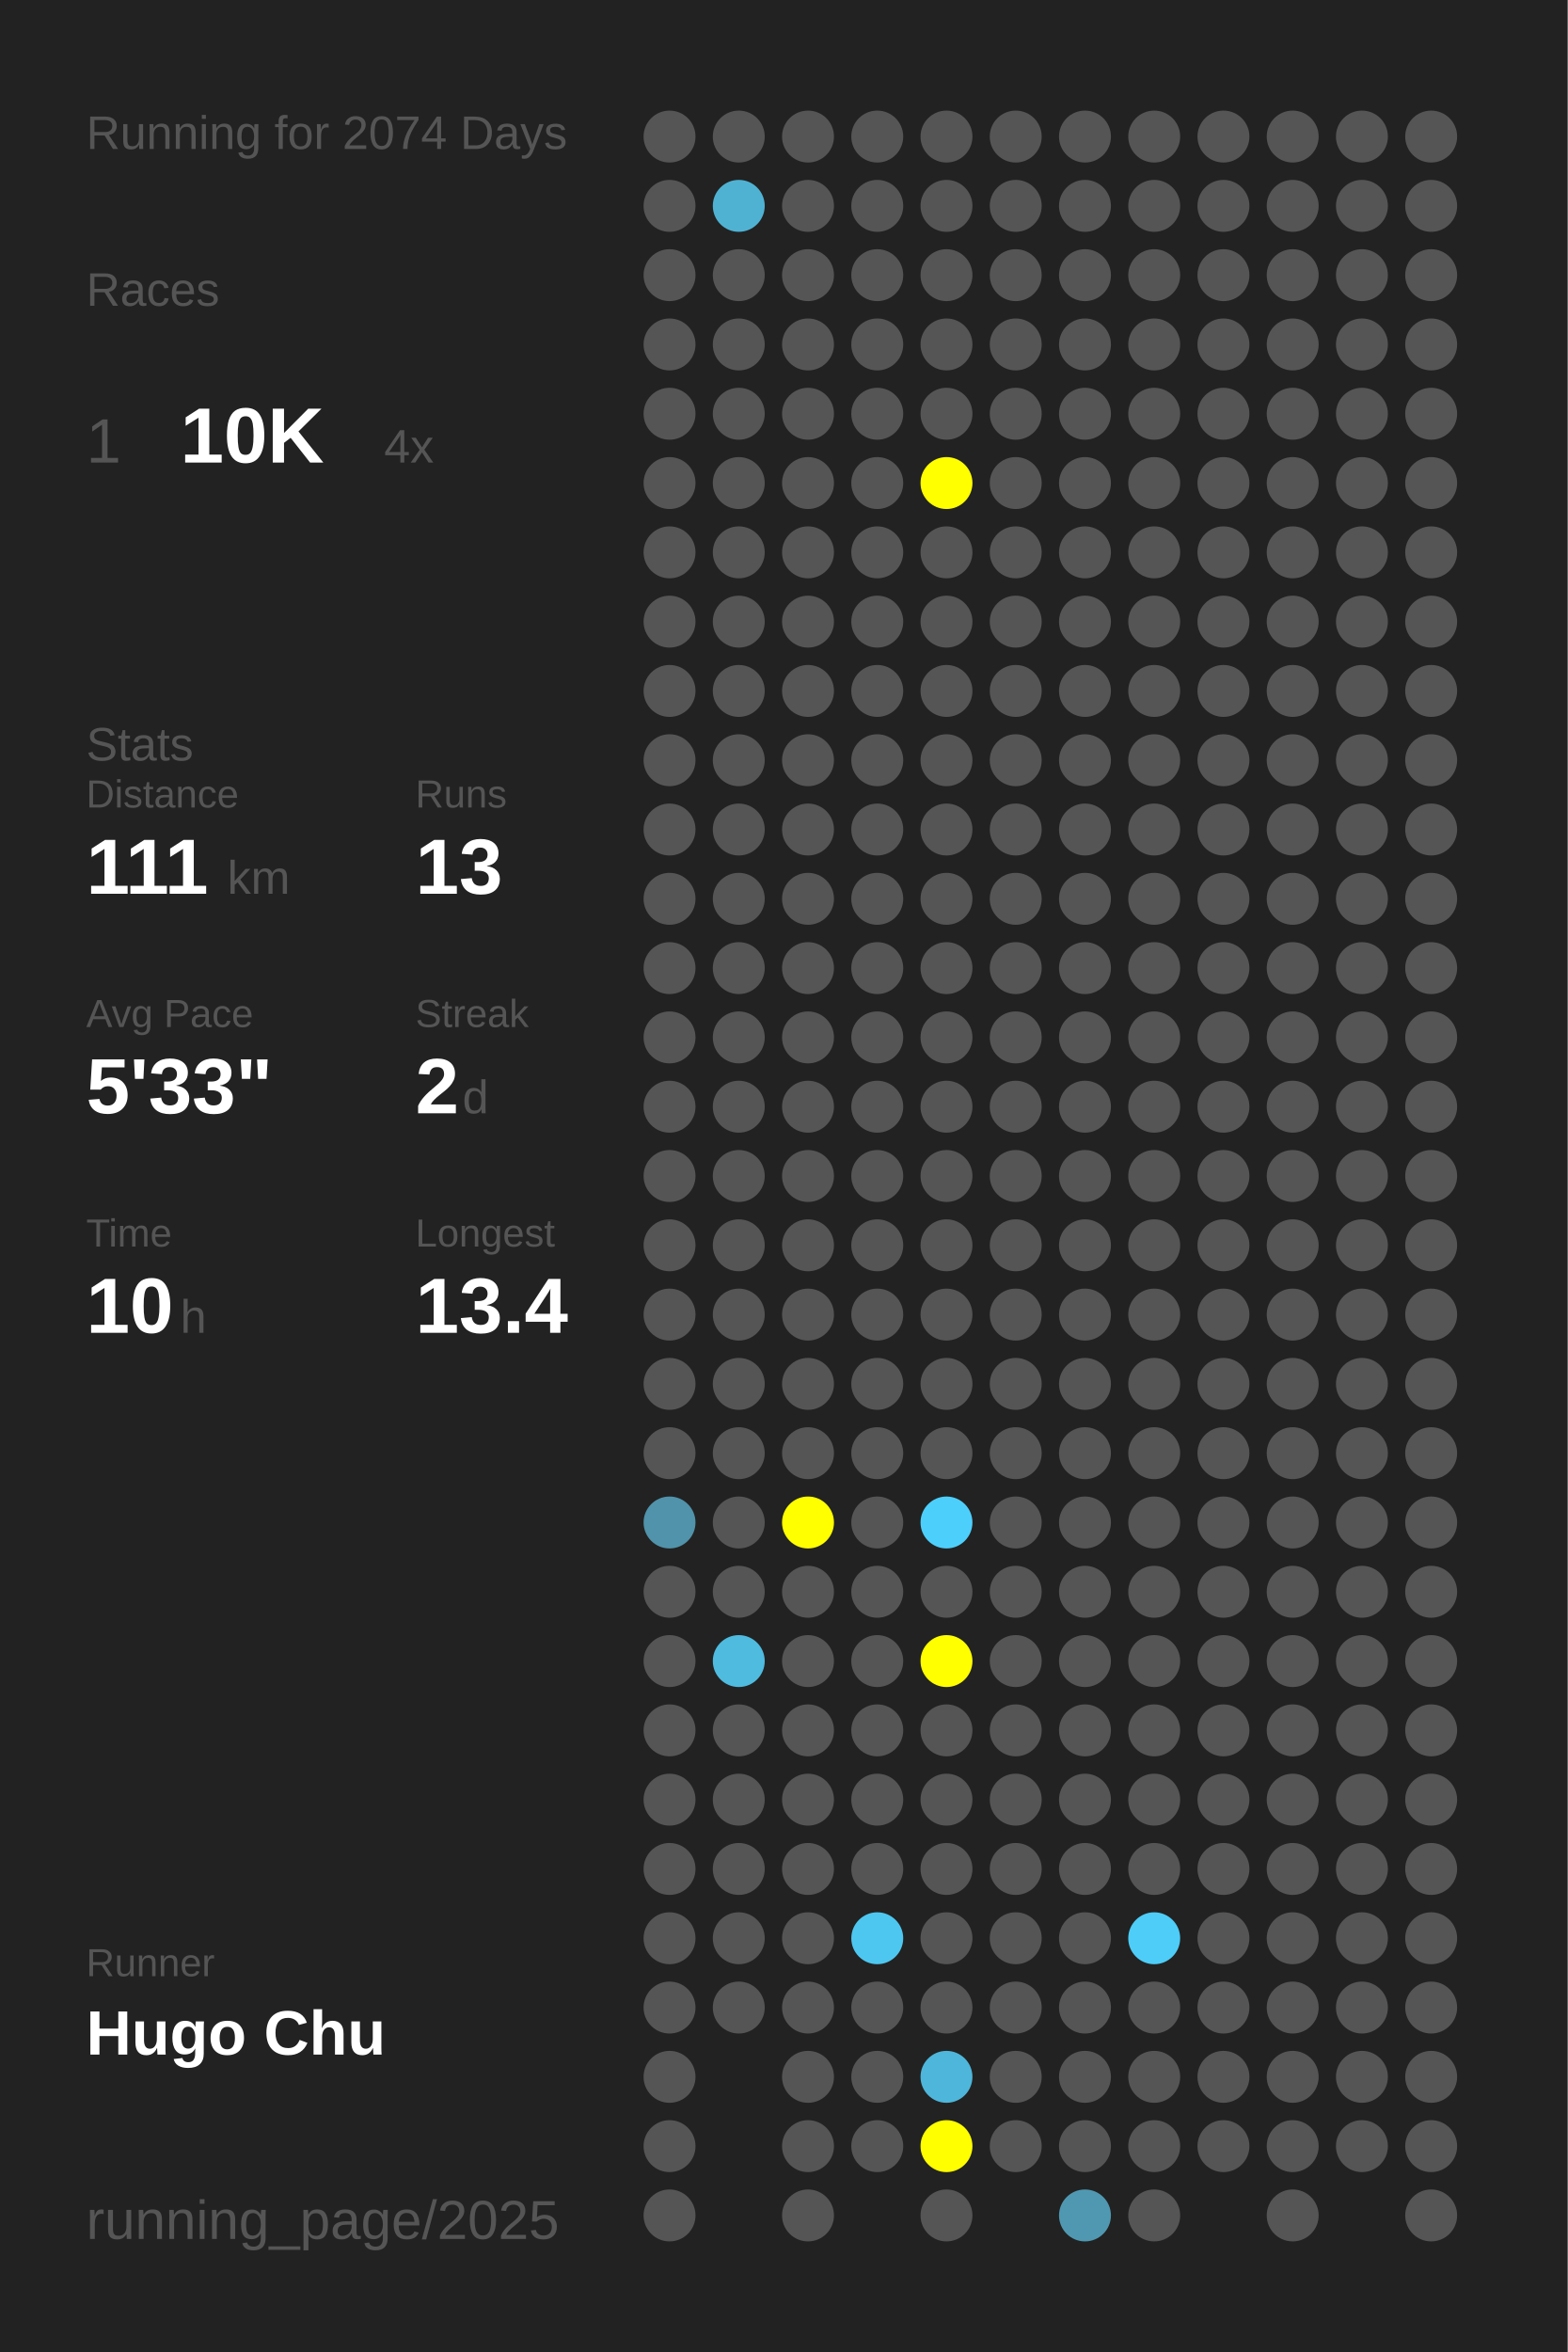
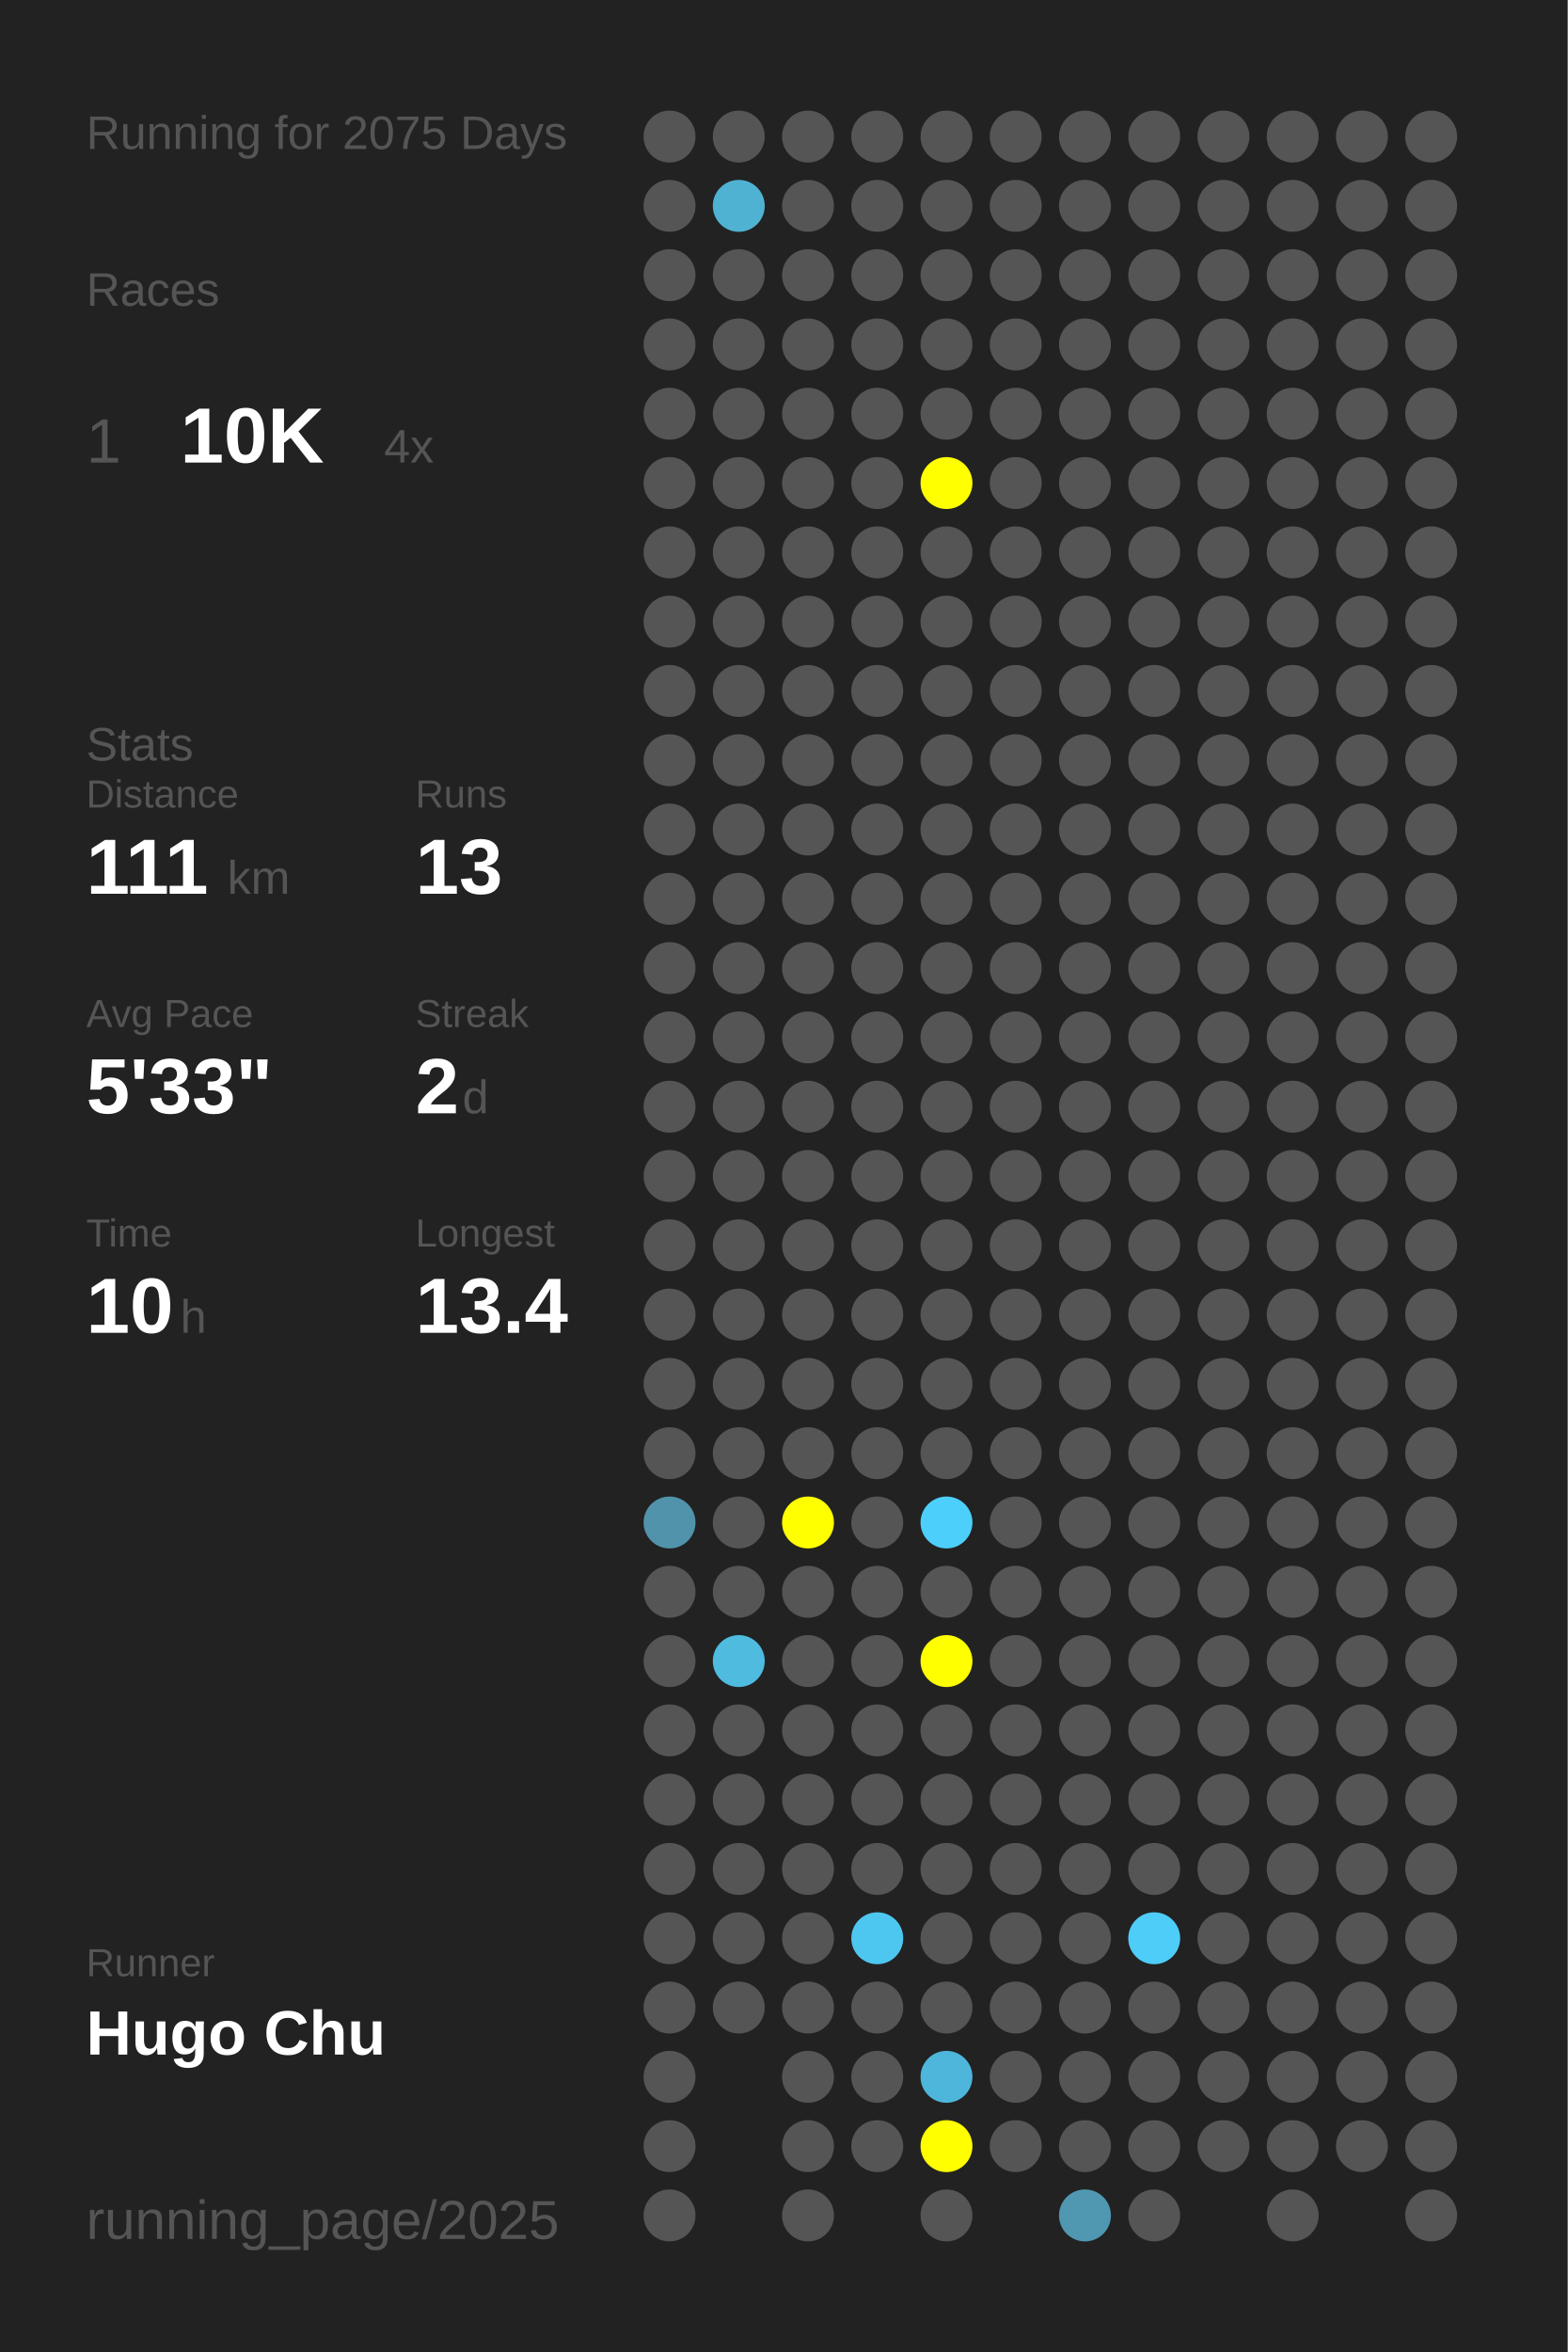
<svg xmlns="http://www.w3.org/2000/svg" baseProfile="full" height="300mm" version="1.1" viewBox="0,0,200,300" width="200mm">
  <defs />
  <rect fill="#222222" height="300" width="200" x="0" y="0" />
-   <text fill="#555555" style="font-size:6px; font-family:Arial;" x="11" y="19">Running for 2074 Days</text>
+   <text fill="#555555" style="font-size:6px; font-family:Arial;" x="11" y="19">Running for 2075 Days</text>
  <text fill="#555555" style="font-size:6px; font-family:Arial;" x="11" y="39">Races</text>
  <text fill="#555555" style="font-size:8px; font-family:Arial;" x="11" y="59">1</text>
  <text fill="#FFFFFF" style="font-size:10px; font-family:Arial; font-weight:bold;" x="23" y="59">10K</text>
  <text fill="#555555" style="font-size:6px; font-family:Arial;" x="49" y="59">4x</text>
  <text fill="#555555" style="font-size:6px; font-family:Arial;" x="11" y="97">Stats</text>
  <text fill="#555555" style="font-size:5px; font-family:Arial;" x="11" y="103">Distance</text>
  <text fill="#FFFFFF" style="font-size:10px; font-family:Arial; font-weight:bold;" x="11" y="114">111</text>
  <text fill="#555555" style="font-size:6px; font-family:Arial;" x="29" y="114">km</text>
  <text fill="#555555" style="font-size:5px; font-family:Arial;" x="53" y="103">Runs</text>
  <text fill="#FFFFFF" style="font-size:10px; font-family:Arial; font-weight:bold;" x="53" y="114">13</text>
  <text fill="#555555" style="font-size:5px; font-family:Arial;" x="11" y="131">Avg Pace</text>
  <text fill="#FFFFFF" style="font-size:10px; font-family:Arial; font-weight:bold;" x="11" y="142">5'33"</text>
  <text fill="#555555" style="font-size:5px; font-family:Arial;" x="53" y="131">Streak</text>
  <text fill="#FFFFFF" style="font-size:10px; font-family:Arial; font-weight:bold;" x="53" y="142">2</text>
  <text fill="#555555" style="font-size:6px; font-family:Arial;" x="59" y="142">d</text>
  <text fill="#555555" style="font-size:5px; font-family:Arial;" x="11" y="159">Time</text>
  <text fill="#FFFFFF" style="font-size:10px; font-family:Arial; font-weight:bold;" x="11" y="170">10</text>
  <text fill="#555555" style="font-size:6px; font-family:Arial;" x="23" y="170">h</text>
  <text fill="#555555" style="font-size:5px; font-family:Arial;" x="53" y="159">Longest</text>
  <text fill="#FFFFFF" style="font-size:10px; font-family:Arial; font-weight:bold;" x="53" y="170">13.4</text>
  <text fill="#555555" style="font-size:5px; font-family:Arial;" x="11" y="252.065">Runner</text>
  <text fill="#FFFFFF" style="font-size:8px; font-family:Arial; font-weight:bold;" x="11" y="262.065">Hugo Chu</text>
  <text fill="#555555" style="font-size:7px; font-family:Arial;" x="11" y="285.581">running_page/2025</text>
  <circle cx="85.417" cy="17.419" fill="#555555" r="3.312" />
  <circle cx="85.417" cy="26.258" fill="#555555" r="3.312" />
  <circle cx="85.417" cy="35.097" fill="#555555" r="3.312" />
  <circle cx="85.417" cy="43.935" fill="#555555" r="3.312" />
  <circle cx="85.417" cy="52.774" fill="#555555" r="3.312" />
  <circle cx="85.417" cy="61.613" fill="#555555" r="3.312" />
  <circle cx="85.417" cy="70.452" fill="#555555" r="3.312" />
  <circle cx="85.417" cy="79.29" fill="#555555" r="3.312" />
  <circle cx="85.417" cy="88.129" fill="#555555" r="3.312" />
  <circle cx="85.417" cy="96.968" fill="#555555" r="3.312" />
  <circle cx="85.417" cy="105.806" fill="#555555" r="3.312" />
  <circle cx="85.417" cy="114.645" fill="#555555" r="3.312" />
  <circle cx="85.417" cy="123.484" fill="#555555" r="3.312" />
  <circle cx="85.417" cy="132.323" fill="#555555" r="3.312" />
  <circle cx="85.417" cy="141.161" fill="#555555" r="3.312" />
  <circle cx="85.417" cy="150" fill="#555555" r="3.312" />
  <circle cx="85.417" cy="158.839" fill="#555555" r="3.312" />
  <circle cx="85.417" cy="167.677" fill="#555555" r="3.312" />
  <circle cx="85.417" cy="176.516" fill="#555555" r="3.312" />
  <circle cx="85.417" cy="185.355" fill="#555555" r="3.312" />
  <circle cx="85.417" cy="194.194" fill="#5093aa" r="3.312" />
  <circle cx="85.417" cy="203.032" fill="#555555" r="3.312" />
  <circle cx="85.417" cy="211.871" fill="#555555" r="3.312" />
  <circle cx="85.417" cy="220.71" fill="#555555" r="3.312" />
  <circle cx="85.417" cy="229.548" fill="#555555" r="3.312" />
  <circle cx="85.417" cy="238.387" fill="#555555" r="3.312" />
  <circle cx="85.417" cy="247.226" fill="#555555" r="3.312" />
  <circle cx="85.417" cy="256.065" fill="#555555" r="3.312" />
  <circle cx="85.417" cy="264.903" fill="#555555" r="3.312" />
  <circle cx="85.417" cy="273.742" fill="#555555" r="3.312" />
  <circle cx="85.417" cy="282.581" fill="#555555" r="3.312" />
  <circle cx="94.25" cy="17.419" fill="#555555" r="3.312" />
  <circle cx="94.25" cy="26.258" fill="#4fb2d3" r="3.312" />
  <circle cx="94.25" cy="35.097" fill="#555555" r="3.312" />
  <circle cx="94.25" cy="43.935" fill="#555555" r="3.312" />
  <circle cx="94.25" cy="52.774" fill="#555555" r="3.312" />
  <circle cx="94.25" cy="61.613" fill="#555555" r="3.312" />
  <circle cx="94.25" cy="70.452" fill="#555555" r="3.312" />
  <circle cx="94.25" cy="79.29" fill="#555555" r="3.312" />
  <circle cx="94.25" cy="88.129" fill="#555555" r="3.312" />
  <circle cx="94.25" cy="96.968" fill="#555555" r="3.312" />
  <circle cx="94.25" cy="105.806" fill="#555555" r="3.312" />
  <circle cx="94.25" cy="114.645" fill="#555555" r="3.312" />
  <circle cx="94.25" cy="123.484" fill="#555555" r="3.312" />
  <circle cx="94.25" cy="132.323" fill="#555555" r="3.312" />
  <circle cx="94.25" cy="141.161" fill="#555555" r="3.312" />
  <circle cx="94.25" cy="150" fill="#555555" r="3.312" />
  <circle cx="94.25" cy="158.839" fill="#555555" r="3.312" />
  <circle cx="94.25" cy="167.677" fill="#555555" r="3.312" />
  <circle cx="94.25" cy="176.516" fill="#555555" r="3.312" />
  <circle cx="94.25" cy="185.355" fill="#555555" r="3.312" />
  <circle cx="94.25" cy="194.194" fill="#555555" r="3.312" />
  <circle cx="94.25" cy="203.032" fill="#555555" r="3.312" />
  <circle cx="94.25" cy="211.871" fill="#4ebbdf" r="3.312" />
  <circle cx="94.25" cy="220.71" fill="#555555" r="3.312" />
  <circle cx="94.25" cy="229.548" fill="#555555" r="3.312" />
  <circle cx="94.25" cy="238.387" fill="#555555" r="3.312" />
  <circle cx="94.25" cy="247.226" fill="#555555" r="3.312" />
  <circle cx="94.25" cy="256.065" fill="#555555" r="3.312" />
  <circle cx="103.083" cy="17.419" fill="#555555" r="3.312" />
  <circle cx="103.083" cy="26.258" fill="#555555" r="3.312" />
  <circle cx="103.083" cy="35.097" fill="#555555" r="3.312" />
  <circle cx="103.083" cy="43.935" fill="#555555" r="3.312" />
  <circle cx="103.083" cy="52.774" fill="#555555" r="3.312" />
  <circle cx="103.083" cy="61.613" fill="#555555" r="3.312" />
  <circle cx="103.083" cy="70.452" fill="#555555" r="3.312" />
  <circle cx="103.083" cy="79.29" fill="#555555" r="3.312" />
  <circle cx="103.083" cy="88.129" fill="#555555" r="3.312" />
  <circle cx="103.083" cy="96.968" fill="#555555" r="3.312" />
  <circle cx="103.083" cy="105.806" fill="#555555" r="3.312" />
  <circle cx="103.083" cy="114.645" fill="#555555" r="3.312" />
  <circle cx="103.083" cy="123.484" fill="#555555" r="3.312" />
  <circle cx="103.083" cy="132.323" fill="#555555" r="3.312" />
  <circle cx="103.083" cy="141.161" fill="#555555" r="3.312" />
  <circle cx="103.083" cy="150" fill="#555555" r="3.312" />
  <circle cx="103.083" cy="158.839" fill="#555555" r="3.312" />
  <circle cx="103.083" cy="167.677" fill="#555555" r="3.312" />
  <circle cx="103.083" cy="176.516" fill="#555555" r="3.312" />
  <circle cx="103.083" cy="185.355" fill="#555555" r="3.312" />
  <circle cx="103.083" cy="194.194" fill="#FFFF00" r="3.312" />
  <circle cx="103.083" cy="203.032" fill="#555555" r="3.312" />
  <circle cx="103.083" cy="211.871" fill="#555555" r="3.312" />
  <circle cx="103.083" cy="220.71" fill="#555555" r="3.312" />
  <circle cx="103.083" cy="229.548" fill="#555555" r="3.312" />
  <circle cx="103.083" cy="238.387" fill="#555555" r="3.312" />
  <circle cx="103.083" cy="247.226" fill="#555555" r="3.312" />
  <circle cx="103.083" cy="256.065" fill="#555555" r="3.312" />
  <circle cx="103.083" cy="264.903" fill="#555555" r="3.312" />
  <circle cx="103.083" cy="273.742" fill="#555555" r="3.312" />
  <circle cx="103.083" cy="282.581" fill="#555555" r="3.312" />
  <circle cx="111.917" cy="17.419" fill="#555555" r="3.312" />
  <circle cx="111.917" cy="26.258" fill="#555555" r="3.312" />
  <circle cx="111.917" cy="35.097" fill="#555555" r="3.312" />
  <circle cx="111.917" cy="43.935" fill="#555555" r="3.312" />
  <circle cx="111.917" cy="52.774" fill="#555555" r="3.312" />
  <circle cx="111.917" cy="61.613" fill="#555555" r="3.312" />
  <circle cx="111.917" cy="70.452" fill="#555555" r="3.312" />
  <circle cx="111.917" cy="79.29" fill="#555555" r="3.312" />
  <circle cx="111.917" cy="88.129" fill="#555555" r="3.312" />
  <circle cx="111.917" cy="96.968" fill="#555555" r="3.312" />
  <circle cx="111.917" cy="105.806" fill="#555555" r="3.312" />
  <circle cx="111.917" cy="114.645" fill="#555555" r="3.312" />
  <circle cx="111.917" cy="123.484" fill="#555555" r="3.312" />
  <circle cx="111.917" cy="132.323" fill="#555555" r="3.312" />
  <circle cx="111.917" cy="141.161" fill="#555555" r="3.312" />
  <circle cx="111.917" cy="150" fill="#555555" r="3.312" />
  <circle cx="111.917" cy="158.839" fill="#555555" r="3.312" />
  <circle cx="111.917" cy="167.677" fill="#555555" r="3.312" />
  <circle cx="111.917" cy="176.516" fill="#555555" r="3.312" />
  <circle cx="111.917" cy="185.355" fill="#555555" r="3.312" />
  <circle cx="111.917" cy="194.194" fill="#555555" r="3.312" />
  <circle cx="111.917" cy="203.032" fill="#555555" r="3.312" />
  <circle cx="111.917" cy="211.871" fill="#555555" r="3.312" />
  <circle cx="111.917" cy="220.71" fill="#555555" r="3.312" />
  <circle cx="111.917" cy="229.548" fill="#555555" r="3.312" />
  <circle cx="111.917" cy="238.387" fill="#555555" r="3.312" />
  <circle cx="111.917" cy="247.226" fill="#4dc7f0" r="3.312" />
  <circle cx="111.917" cy="256.065" fill="#555555" r="3.312" />
  <circle cx="111.917" cy="264.903" fill="#555555" r="3.312" />
  <circle cx="111.917" cy="273.742" fill="#555555" r="3.312" />
  <circle cx="120.75" cy="17.419" fill="#555555" r="3.312" />
  <circle cx="120.75" cy="26.258" fill="#555555" r="3.312" />
  <circle cx="120.75" cy="35.097" fill="#555555" r="3.312" />
  <circle cx="120.75" cy="43.935" fill="#555555" r="3.312" />
  <circle cx="120.75" cy="52.774" fill="#555555" r="3.312" />
  <circle cx="120.75" cy="61.613" fill="#FFFF00" r="3.312" />
  <circle cx="120.75" cy="70.452" fill="#555555" r="3.312" />
  <circle cx="120.75" cy="79.29" fill="#555555" r="3.312" />
  <circle cx="120.75" cy="88.129" fill="#555555" r="3.312" />
  <circle cx="120.75" cy="96.968" fill="#555555" r="3.312" />
  <circle cx="120.75" cy="105.806" fill="#555555" r="3.312" />
  <circle cx="120.75" cy="114.645" fill="#555555" r="3.312" />
  <circle cx="120.75" cy="123.484" fill="#555555" r="3.312" />
  <circle cx="120.75" cy="132.323" fill="#555555" r="3.312" />
  <circle cx="120.75" cy="141.161" fill="#555555" r="3.312" />
  <circle cx="120.75" cy="150" fill="#555555" r="3.312" />
  <circle cx="120.75" cy="158.839" fill="#555555" r="3.312" />
  <circle cx="120.75" cy="167.677" fill="#555555" r="3.312" />
  <circle cx="120.75" cy="176.516" fill="#555555" r="3.312" />
  <circle cx="120.75" cy="185.355" fill="#555555" r="3.312" />
  <circle cx="120.75" cy="194.194" fill="#4dcffc" r="3.312" />
  <circle cx="120.75" cy="203.032" fill="#555555" r="3.312" />
  <circle cx="120.75" cy="211.871" fill="#FFFF00" r="3.312" />
  <circle cx="120.75" cy="220.71" fill="#555555" r="3.312" />
  <circle cx="120.75" cy="229.548" fill="#555555" r="3.312" />
  <circle cx="120.75" cy="238.387" fill="#555555" r="3.312" />
  <circle cx="120.75" cy="247.226" fill="#555555" r="3.312" />
  <circle cx="120.75" cy="256.065" fill="#555555" r="3.312" />
  <circle cx="120.75" cy="264.903" fill="#4eb6da" r="3.312" />
  <circle cx="120.75" cy="273.742" fill="#FFFF00" r="3.312" />
  <circle cx="120.75" cy="282.581" fill="#555555" r="3.312" />
  <circle cx="129.583" cy="17.419" fill="#555555" r="3.312" />
  <circle cx="129.583" cy="26.258" fill="#555555" r="3.312" />
  <circle cx="129.583" cy="35.097" fill="#555555" r="3.312" />
  <circle cx="129.583" cy="43.935" fill="#555555" r="3.312" />
  <circle cx="129.583" cy="52.774" fill="#555555" r="3.312" />
  <circle cx="129.583" cy="61.613" fill="#555555" r="3.312" />
  <circle cx="129.583" cy="70.452" fill="#555555" r="3.312" />
  <circle cx="129.583" cy="79.29" fill="#555555" r="3.312" />
  <circle cx="129.583" cy="88.129" fill="#555555" r="3.312" />
  <circle cx="129.583" cy="96.968" fill="#555555" r="3.312" />
  <circle cx="129.583" cy="105.806" fill="#555555" r="3.312" />
  <circle cx="129.583" cy="114.645" fill="#555555" r="3.312" />
  <circle cx="129.583" cy="123.484" fill="#555555" r="3.312" />
  <circle cx="129.583" cy="132.323" fill="#555555" r="3.312" />
  <circle cx="129.583" cy="141.161" fill="#555555" r="3.312" />
  <circle cx="129.583" cy="150" fill="#555555" r="3.312" />
  <circle cx="129.583" cy="158.839" fill="#555555" r="3.312" />
  <circle cx="129.583" cy="167.677" fill="#555555" r="3.312" />
  <circle cx="129.583" cy="176.516" fill="#555555" r="3.312" />
  <circle cx="129.583" cy="185.355" fill="#555555" r="3.312" />
  <circle cx="129.583" cy="194.194" fill="#555555" r="3.312" />
  <circle cx="129.583" cy="203.032" fill="#555555" r="3.312" />
  <circle cx="129.583" cy="211.871" fill="#555555" r="3.312" />
  <circle cx="129.583" cy="220.71" fill="#555555" r="3.312" />
  <circle cx="129.583" cy="229.548" fill="#555555" r="3.312" />
  <circle cx="129.583" cy="238.387" fill="#555555" r="3.312" />
  <circle cx="129.583" cy="247.226" fill="#555555" r="3.312" />
  <circle cx="129.583" cy="256.065" fill="#555555" r="3.312" />
  <circle cx="129.583" cy="264.903" fill="#555555" r="3.312" />
  <circle cx="129.583" cy="273.742" fill="#555555" r="3.312" />
  <circle cx="138.417" cy="17.419" fill="#555555" r="3.312" />
  <circle cx="138.417" cy="26.258" fill="#555555" r="3.312" />
  <circle cx="138.417" cy="35.097" fill="#555555" r="3.312" />
  <circle cx="138.417" cy="43.935" fill="#555555" r="3.312" />
  <circle cx="138.417" cy="52.774" fill="#555555" r="3.312" />
  <circle cx="138.417" cy="61.613" fill="#555555" r="3.312" />
  <circle cx="138.417" cy="70.452" fill="#555555" r="3.312" />
  <circle cx="138.417" cy="79.29" fill="#555555" r="3.312" />
  <circle cx="138.417" cy="88.129" fill="#555555" r="3.312" />
  <circle cx="138.417" cy="96.968" fill="#555555" r="3.312" />
  <circle cx="138.417" cy="105.806" fill="#555555" r="3.312" />
  <circle cx="138.417" cy="114.645" fill="#555555" r="3.312" />
  <circle cx="138.417" cy="123.484" fill="#555555" r="3.312" />
  <circle cx="138.417" cy="132.323" fill="#555555" r="3.312" />
  <circle cx="138.417" cy="141.161" fill="#555555" r="3.312" />
  <circle cx="138.417" cy="150" fill="#555555" r="3.312" />
  <circle cx="138.417" cy="158.839" fill="#555555" r="3.312" />
  <circle cx="138.417" cy="167.677" fill="#555555" r="3.312" />
  <circle cx="138.417" cy="176.516" fill="#555555" r="3.312" />
  <circle cx="138.417" cy="185.355" fill="#555555" r="3.312" />
  <circle cx="138.417" cy="194.194" fill="#555555" r="3.312" />
  <circle cx="138.417" cy="203.032" fill="#555555" r="3.312" />
  <circle cx="138.417" cy="211.871" fill="#555555" r="3.312" />
  <circle cx="138.417" cy="220.71" fill="#555555" r="3.312" />
  <circle cx="138.417" cy="229.548" fill="#555555" r="3.312" />
  <circle cx="138.417" cy="238.387" fill="#555555" r="3.312" />
  <circle cx="138.417" cy="247.226" fill="#555555" r="3.312" />
  <circle cx="138.417" cy="256.065" fill="#555555" r="3.312" />
  <circle cx="138.417" cy="264.903" fill="#555555" r="3.312" />
  <circle cx="138.417" cy="273.742" fill="#555555" r="3.312" />
  <circle cx="138.417" cy="282.581" fill="#5098b1" r="3.312" />
  <circle cx="147.25" cy="17.419" fill="#555555" r="3.312" />
  <circle cx="147.25" cy="26.258" fill="#555555" r="3.312" />
  <circle cx="147.25" cy="35.097" fill="#555555" r="3.312" />
  <circle cx="147.25" cy="43.935" fill="#555555" r="3.312" />
  <circle cx="147.25" cy="52.774" fill="#555555" r="3.312" />
  <circle cx="147.25" cy="61.613" fill="#555555" r="3.312" />
  <circle cx="147.25" cy="70.452" fill="#555555" r="3.312" />
  <circle cx="147.25" cy="79.29" fill="#555555" r="3.312" />
  <circle cx="147.25" cy="88.129" fill="#555555" r="3.312" />
  <circle cx="147.25" cy="96.968" fill="#555555" r="3.312" />
  <circle cx="147.25" cy="105.806" fill="#555555" r="3.312" />
  <circle cx="147.25" cy="114.645" fill="#555555" r="3.312" />
  <circle cx="147.25" cy="123.484" fill="#555555" r="3.312" />
  <circle cx="147.25" cy="132.323" fill="#555555" r="3.312" />
  <circle cx="147.25" cy="141.161" fill="#555555" r="3.312" />
  <circle cx="147.25" cy="150" fill="#555555" r="3.312" />
  <circle cx="147.25" cy="158.839" fill="#555555" r="3.312" />
  <circle cx="147.25" cy="167.677" fill="#555555" r="3.312" />
  <circle cx="147.25" cy="176.516" fill="#555555" r="3.312" />
  <circle cx="147.25" cy="185.355" fill="#555555" r="3.312" />
  <circle cx="147.25" cy="194.194" fill="#555555" r="3.312" />
  <circle cx="147.25" cy="203.032" fill="#555555" r="3.312" />
  <circle cx="147.25" cy="211.871" fill="#555555" r="3.312" />
  <circle cx="147.25" cy="220.71" fill="#555555" r="3.312" />
  <circle cx="147.25" cy="229.548" fill="#555555" r="3.312" />
  <circle cx="147.25" cy="238.387" fill="#555555" r="3.312" />
  <circle cx="147.25" cy="247.226" fill="#4dcdf8" r="3.312" />
  <circle cx="147.25" cy="256.065" fill="#555555" r="3.312" />
  <circle cx="147.25" cy="264.903" fill="#555555" r="3.312" />
  <circle cx="147.25" cy="273.742" fill="#555555" r="3.312" />
  <circle cx="147.25" cy="282.581" fill="#555555" r="3.312" />
  <circle cx="156.083" cy="17.419" fill="#555555" r="3.312" />
  <circle cx="156.083" cy="26.258" fill="#555555" r="3.312" />
  <circle cx="156.083" cy="35.097" fill="#555555" r="3.312" />
  <circle cx="156.083" cy="43.935" fill="#555555" r="3.312" />
  <circle cx="156.083" cy="52.774" fill="#555555" r="3.312" />
  <circle cx="156.083" cy="61.613" fill="#555555" r="3.312" />
  <circle cx="156.083" cy="70.452" fill="#555555" r="3.312" />
  <circle cx="156.083" cy="79.29" fill="#555555" r="3.312" />
  <circle cx="156.083" cy="88.129" fill="#555555" r="3.312" />
  <circle cx="156.083" cy="96.968" fill="#555555" r="3.312" />
  <circle cx="156.083" cy="105.806" fill="#555555" r="3.312" />
  <circle cx="156.083" cy="114.645" fill="#555555" r="3.312" />
  <circle cx="156.083" cy="123.484" fill="#555555" r="3.312" />
  <circle cx="156.083" cy="132.323" fill="#555555" r="3.312" />
  <circle cx="156.083" cy="141.161" fill="#555555" r="3.312" />
  <circle cx="156.083" cy="150" fill="#555555" r="3.312" />
  <circle cx="156.083" cy="158.839" fill="#555555" r="3.312" />
  <circle cx="156.083" cy="167.677" fill="#555555" r="3.312" />
  <circle cx="156.083" cy="176.516" fill="#555555" r="3.312" />
  <circle cx="156.083" cy="185.355" fill="#555555" r="3.312" />
  <circle cx="156.083" cy="194.194" fill="#555555" r="3.312" />
  <circle cx="156.083" cy="203.032" fill="#555555" r="3.312" />
  <circle cx="156.083" cy="211.871" fill="#555555" r="3.312" />
  <circle cx="156.083" cy="220.71" fill="#555555" r="3.312" />
  <circle cx="156.083" cy="229.548" fill="#555555" r="3.312" />
  <circle cx="156.083" cy="238.387" fill="#555555" r="3.312" />
  <circle cx="156.083" cy="247.226" fill="#555555" r="3.312" />
  <circle cx="156.083" cy="256.065" fill="#555555" r="3.312" />
  <circle cx="156.083" cy="264.903" fill="#555555" r="3.312" />
  <circle cx="156.083" cy="273.742" fill="#555555" r="3.312" />
  <circle cx="164.917" cy="17.419" fill="#555555" r="3.312" />
  <circle cx="164.917" cy="26.258" fill="#555555" r="3.312" />
  <circle cx="164.917" cy="35.097" fill="#555555" r="3.312" />
  <circle cx="164.917" cy="43.935" fill="#555555" r="3.312" />
  <circle cx="164.917" cy="52.774" fill="#555555" r="3.312" />
  <circle cx="164.917" cy="61.613" fill="#555555" r="3.312" />
  <circle cx="164.917" cy="70.452" fill="#555555" r="3.312" />
  <circle cx="164.917" cy="79.29" fill="#555555" r="3.312" />
  <circle cx="164.917" cy="88.129" fill="#555555" r="3.312" />
  <circle cx="164.917" cy="96.968" fill="#555555" r="3.312" />
  <circle cx="164.917" cy="105.806" fill="#555555" r="3.312" />
  <circle cx="164.917" cy="114.645" fill="#555555" r="3.312" />
  <circle cx="164.917" cy="123.484" fill="#555555" r="3.312" />
  <circle cx="164.917" cy="132.323" fill="#555555" r="3.312" />
  <circle cx="164.917" cy="141.161" fill="#555555" r="3.312" />
  <circle cx="164.917" cy="150" fill="#555555" r="3.312" />
  <circle cx="164.917" cy="158.839" fill="#555555" r="3.312" />
  <circle cx="164.917" cy="167.677" fill="#555555" r="3.312" />
  <circle cx="164.917" cy="176.516" fill="#555555" r="3.312" />
  <circle cx="164.917" cy="185.355" fill="#555555" r="3.312" />
  <circle cx="164.917" cy="194.194" fill="#555555" r="3.312" />
  <circle cx="164.917" cy="203.032" fill="#555555" r="3.312" />
  <circle cx="164.917" cy="211.871" fill="#555555" r="3.312" />
  <circle cx="164.917" cy="220.71" fill="#555555" r="3.312" />
  <circle cx="164.917" cy="229.548" fill="#555555" r="3.312" />
  <circle cx="164.917" cy="238.387" fill="#555555" r="3.312" />
  <circle cx="164.917" cy="247.226" fill="#555555" r="3.312" />
  <circle cx="164.917" cy="256.065" fill="#555555" r="3.312" />
  <circle cx="164.917" cy="264.903" fill="#555555" r="3.312" />
  <circle cx="164.917" cy="273.742" fill="#555555" r="3.312" />
  <circle cx="164.917" cy="282.581" fill="#555555" r="3.312" />
  <circle cx="173.75" cy="17.419" fill="#555555" r="3.312" />
  <circle cx="173.75" cy="26.258" fill="#555555" r="3.312" />
  <circle cx="173.75" cy="35.097" fill="#555555" r="3.312" />
  <circle cx="173.75" cy="43.935" fill="#555555" r="3.312" />
  <circle cx="173.75" cy="52.774" fill="#555555" r="3.312" />
  <circle cx="173.75" cy="61.613" fill="#555555" r="3.312" />
  <circle cx="173.75" cy="70.452" fill="#555555" r="3.312" />
  <circle cx="173.75" cy="79.29" fill="#555555" r="3.312" />
  <circle cx="173.75" cy="88.129" fill="#555555" r="3.312" />
  <circle cx="173.75" cy="96.968" fill="#555555" r="3.312" />
  <circle cx="173.75" cy="105.806" fill="#555555" r="3.312" />
  <circle cx="173.75" cy="114.645" fill="#555555" r="3.312" />
  <circle cx="173.75" cy="123.484" fill="#555555" r="3.312" />
  <circle cx="173.75" cy="132.323" fill="#555555" r="3.312" />
  <circle cx="173.75" cy="141.161" fill="#555555" r="3.312" />
  <circle cx="173.75" cy="150" fill="#555555" r="3.312" />
  <circle cx="173.75" cy="158.839" fill="#555555" r="3.312" />
  <circle cx="173.75" cy="167.677" fill="#555555" r="3.312" />
  <circle cx="173.75" cy="176.516" fill="#555555" r="3.312" />
  <circle cx="173.75" cy="185.355" fill="#555555" r="3.312" />
  <circle cx="173.75" cy="194.194" fill="#555555" r="3.312" />
  <circle cx="173.75" cy="203.032" fill="#555555" r="3.312" />
  <circle cx="173.75" cy="211.871" fill="#555555" r="3.312" />
  <circle cx="173.75" cy="220.71" fill="#555555" r="3.312" />
  <circle cx="173.75" cy="229.548" fill="#555555" r="3.312" />
  <circle cx="173.75" cy="238.387" fill="#555555" r="3.312" />
  <circle cx="173.75" cy="247.226" fill="#555555" r="3.312" />
  <circle cx="173.75" cy="256.065" fill="#555555" r="3.312" />
  <circle cx="173.75" cy="264.903" fill="#555555" r="3.312" />
  <circle cx="173.75" cy="273.742" fill="#555555" r="3.312" />
  <circle cx="182.583" cy="17.419" fill="#555555" r="3.312" />
  <circle cx="182.583" cy="26.258" fill="#555555" r="3.312" />
  <circle cx="182.583" cy="35.097" fill="#555555" r="3.312" />
  <circle cx="182.583" cy="43.935" fill="#555555" r="3.312" />
  <circle cx="182.583" cy="52.774" fill="#555555" r="3.312" />
  <circle cx="182.583" cy="61.613" fill="#555555" r="3.312" />
  <circle cx="182.583" cy="70.452" fill="#555555" r="3.312" />
  <circle cx="182.583" cy="79.29" fill="#555555" r="3.312" />
  <circle cx="182.583" cy="88.129" fill="#555555" r="3.312" />
  <circle cx="182.583" cy="96.968" fill="#555555" r="3.312" />
  <circle cx="182.583" cy="105.806" fill="#555555" r="3.312" />
  <circle cx="182.583" cy="114.645" fill="#555555" r="3.312" />
  <circle cx="182.583" cy="123.484" fill="#555555" r="3.312" />
  <circle cx="182.583" cy="132.323" fill="#555555" r="3.312" />
  <circle cx="182.583" cy="141.161" fill="#555555" r="3.312" />
  <circle cx="182.583" cy="150" fill="#555555" r="3.312" />
  <circle cx="182.583" cy="158.839" fill="#555555" r="3.312" />
  <circle cx="182.583" cy="167.677" fill="#555555" r="3.312" />
  <circle cx="182.583" cy="176.516" fill="#555555" r="3.312" />
  <circle cx="182.583" cy="185.355" fill="#555555" r="3.312" />
  <circle cx="182.583" cy="194.194" fill="#555555" r="3.312" />
  <circle cx="182.583" cy="203.032" fill="#555555" r="3.312" />
  <circle cx="182.583" cy="211.871" fill="#555555" r="3.312" />
  <circle cx="182.583" cy="220.71" fill="#555555" r="3.312" />
  <circle cx="182.583" cy="229.548" fill="#555555" r="3.312" />
  <circle cx="182.583" cy="238.387" fill="#555555" r="3.312" />
  <circle cx="182.583" cy="247.226" fill="#555555" r="3.312" />
  <circle cx="182.583" cy="256.065" fill="#555555" r="3.312" />
  <circle cx="182.583" cy="264.903" fill="#555555" r="3.312" />
  <circle cx="182.583" cy="273.742" fill="#555555" r="3.312" />
  <circle cx="182.583" cy="282.581" fill="#555555" r="3.312" />
</svg>
